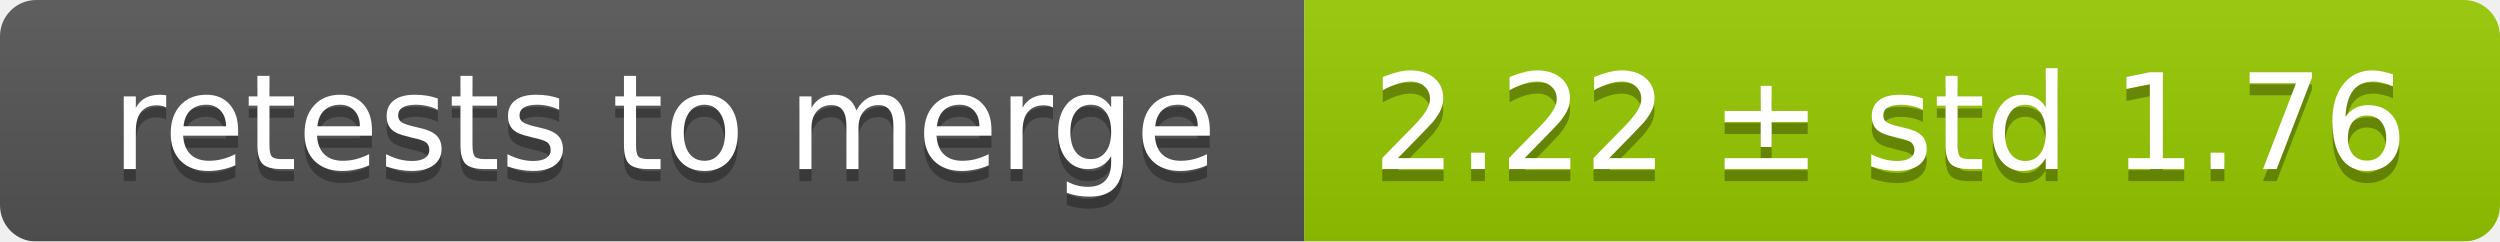
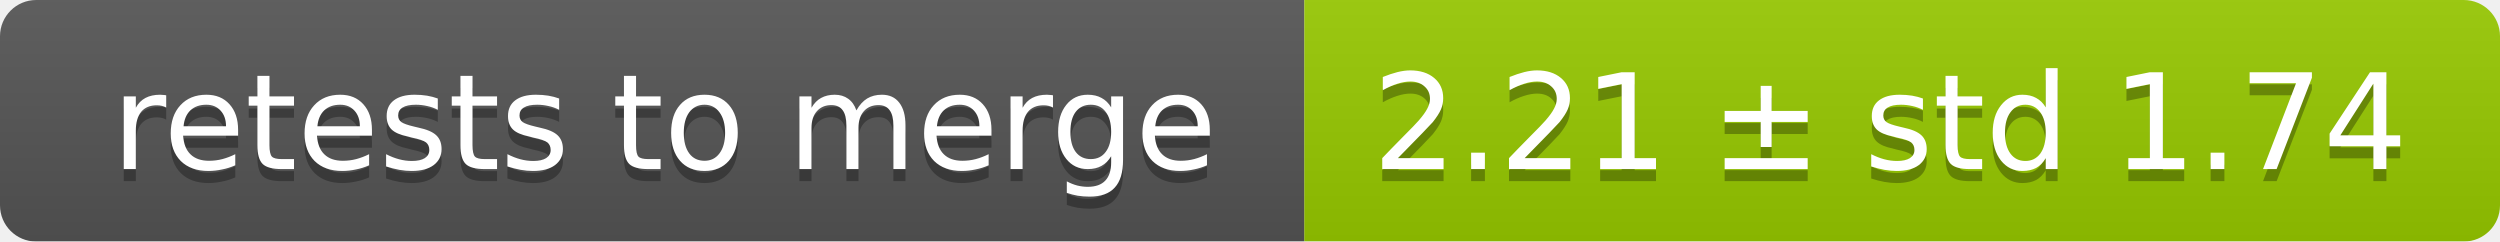
<svg xmlns="http://www.w3.org/2000/svg" width="207" height="20">
  <linearGradient id="smooth" x2="0" y2="100%">
    <stop offset="0" stop-color="#bbb" stop-opacity=".1" />
    <stop offset="1" stop-opacity=".1" />
  </linearGradient>
  <mask id="round">
    <rect width="207" height="20" rx="3" fill="#fff" />
  </mask>
  <g mask="url(#round)">
    <rect width="108" height="20" fill="#555" />
    <rect x="108" width="99" height="20" fill="#97ca00" />
    <rect width="207" height="20" fill="url(#smooth)" />
  </g>
  <g fill="#fff" text-anchor="middle" font-family="DejaVu Sans,Verdana,Geneva,sans-serif" font-size="11">
    <text x="55" y="15" fill="#010101" fill-opacity=".3">retests to merge</text>
    <text x="55" y="14">retests to merge</text>
-     <text x="156.5" y="15" fill="#010101" fill-opacity=".3">2.22 ± std 1.76</text>
-     <text x="156.5" y="14">2.22 ± std 1.76</text>
+     <text x="156.5" y="15" fill="#010101" fill-opacity=".3">2.21 ± std 1.74</text>
+     <text x="156.5" y="14">2.21 ± std 1.74</text>
  </g>
</svg>
